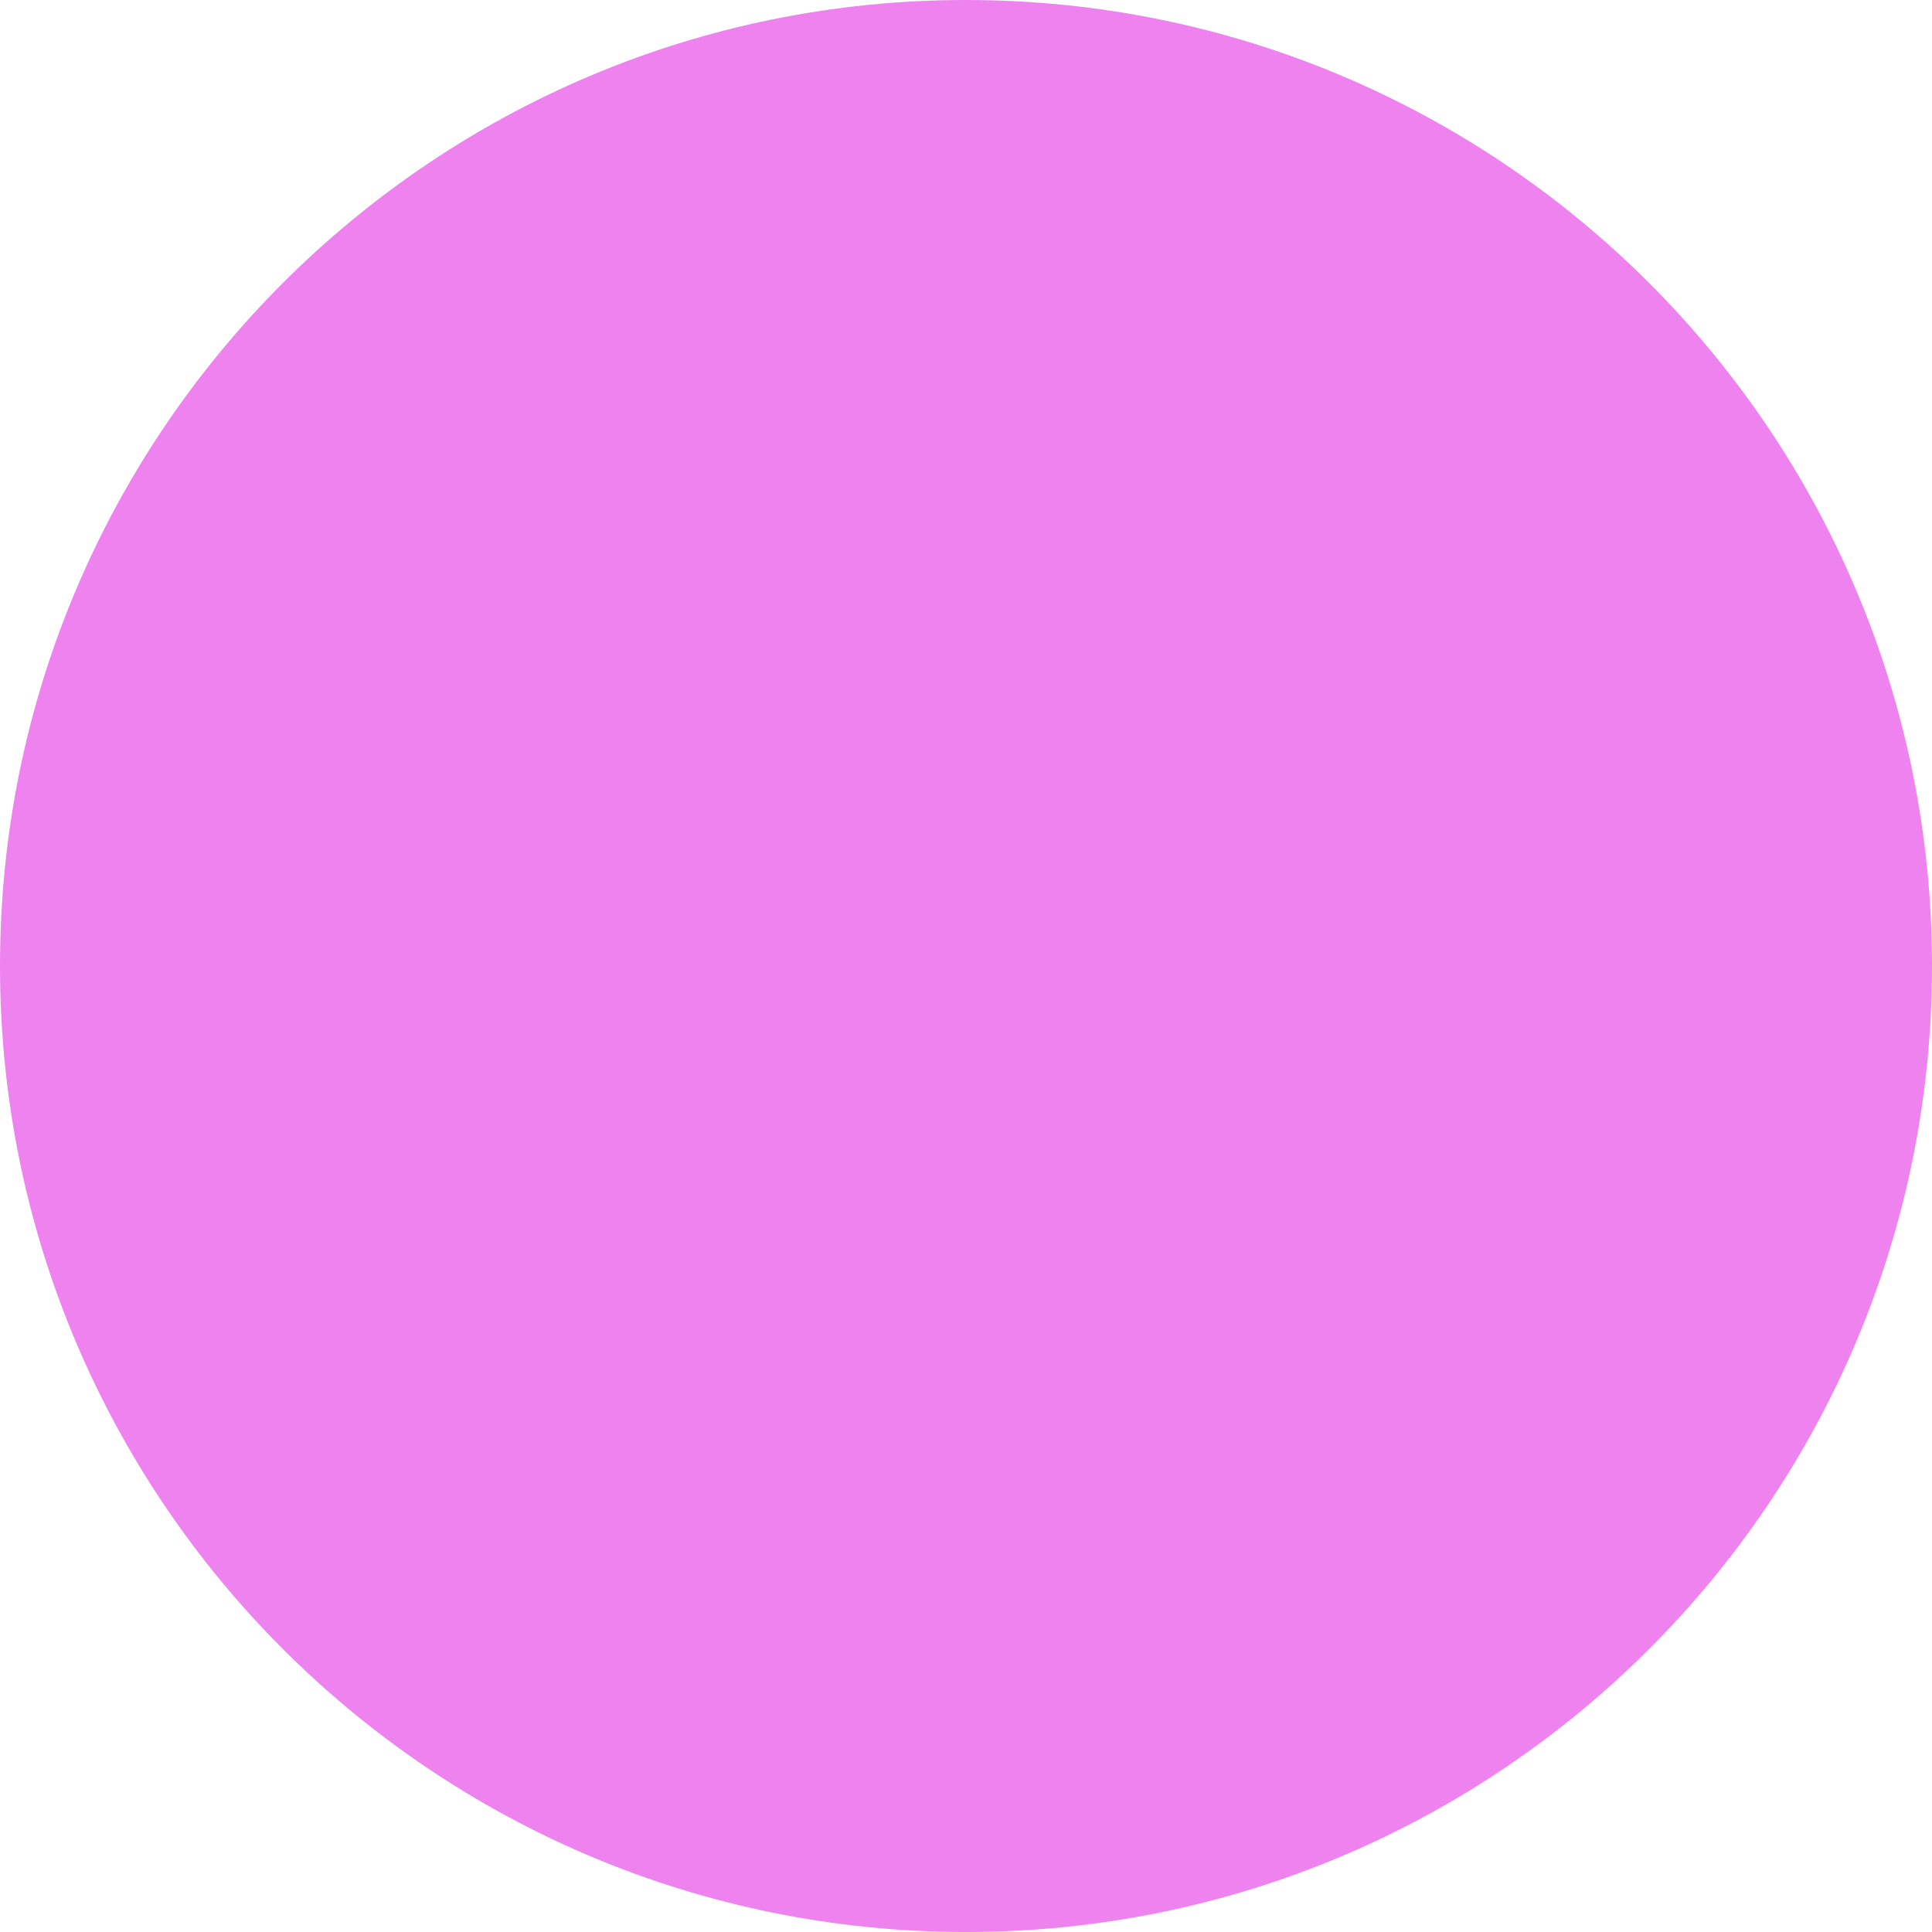
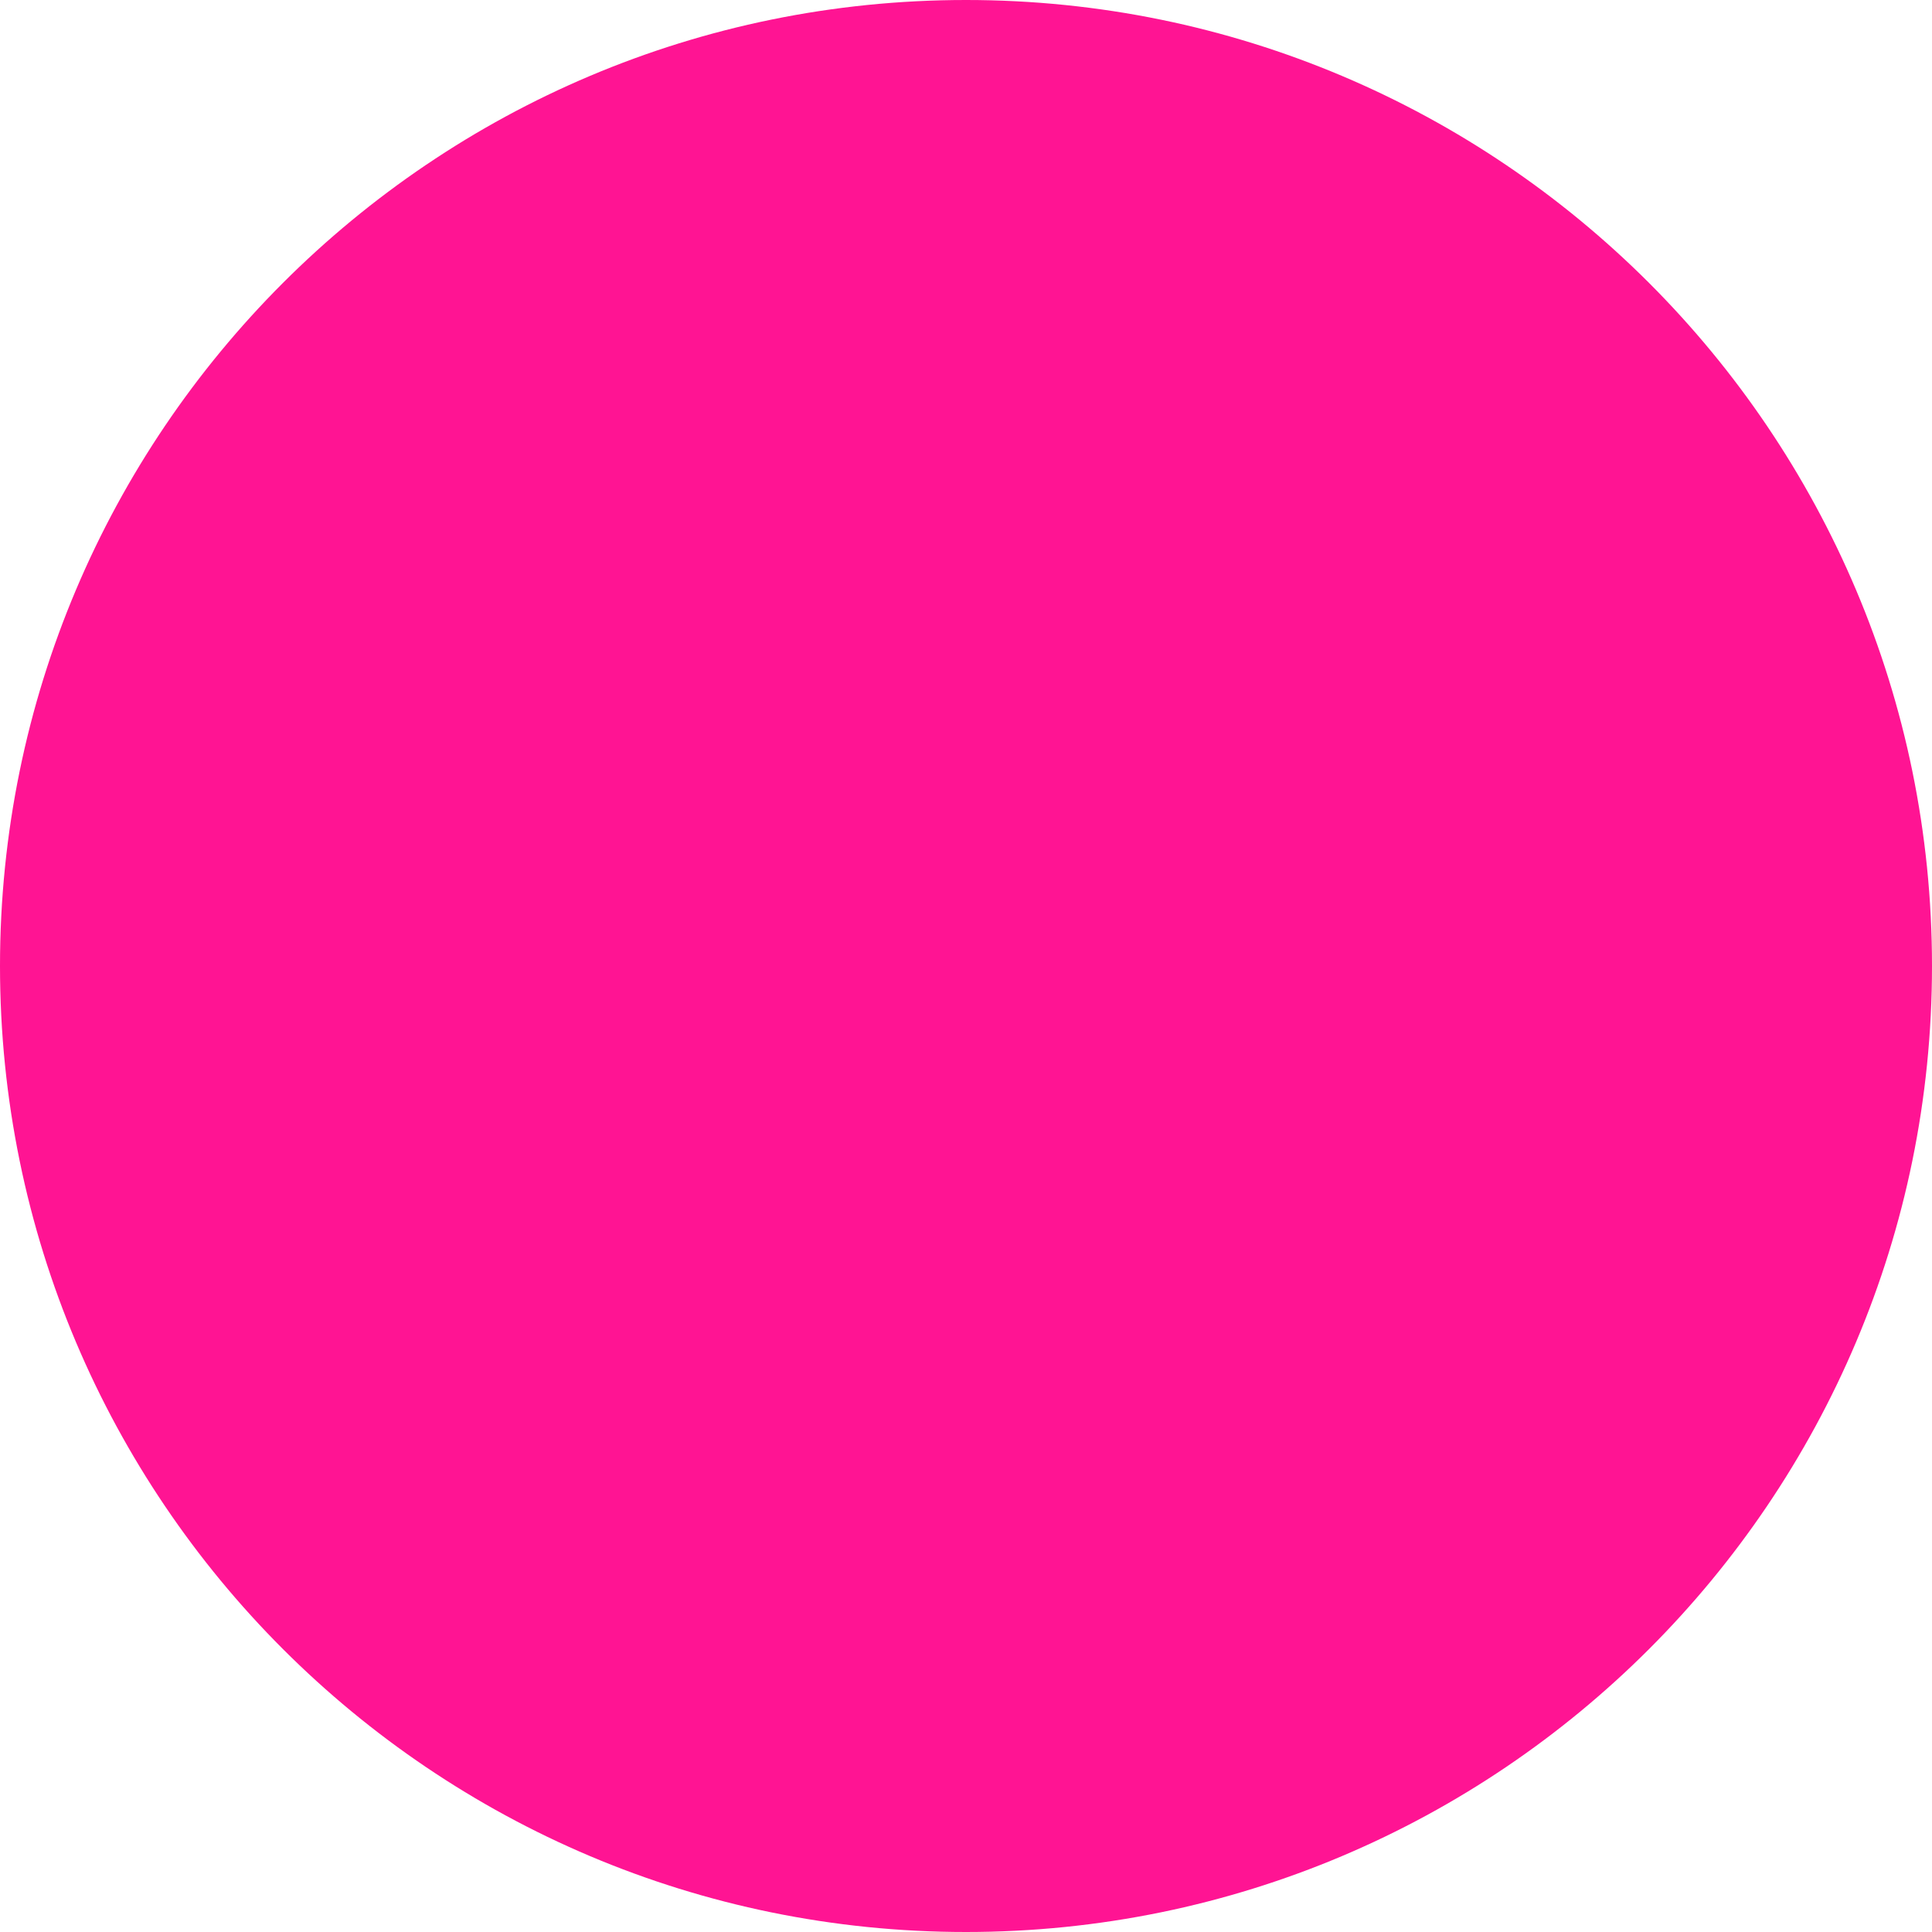
<svg xmlns="http://www.w3.org/2000/svg">
  <style media="(prefers-color-scheme: dark)">
-     circle { fill: violet }
+     circle { fill: deeppink }
  </style>
-   <circle fill="coral" cx="50%" cy="50%" r="50%" />
+   <circle fill="pink" cx="50%" cy="50%" r="50%" />
</svg>
